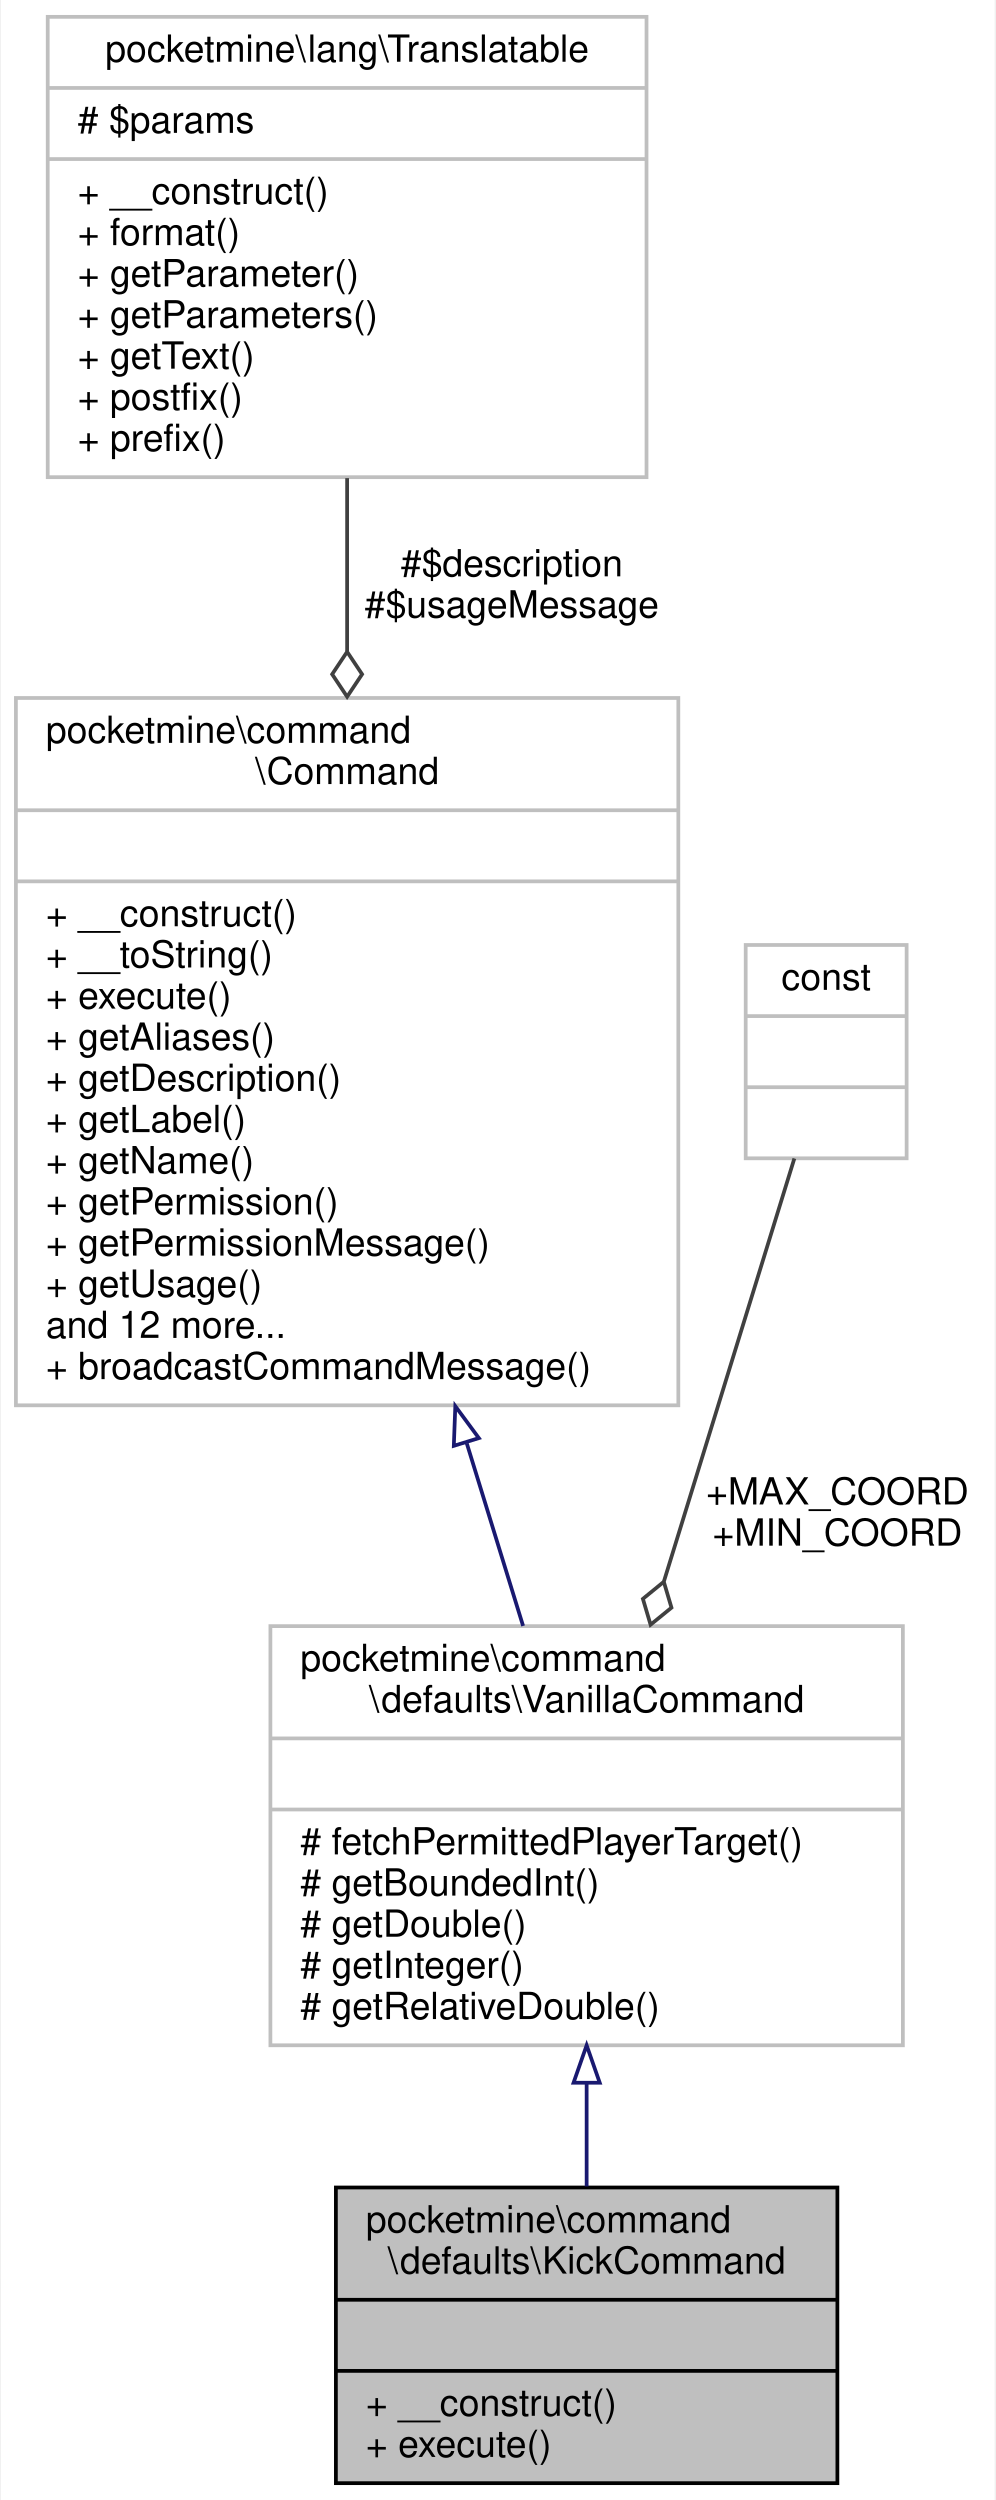
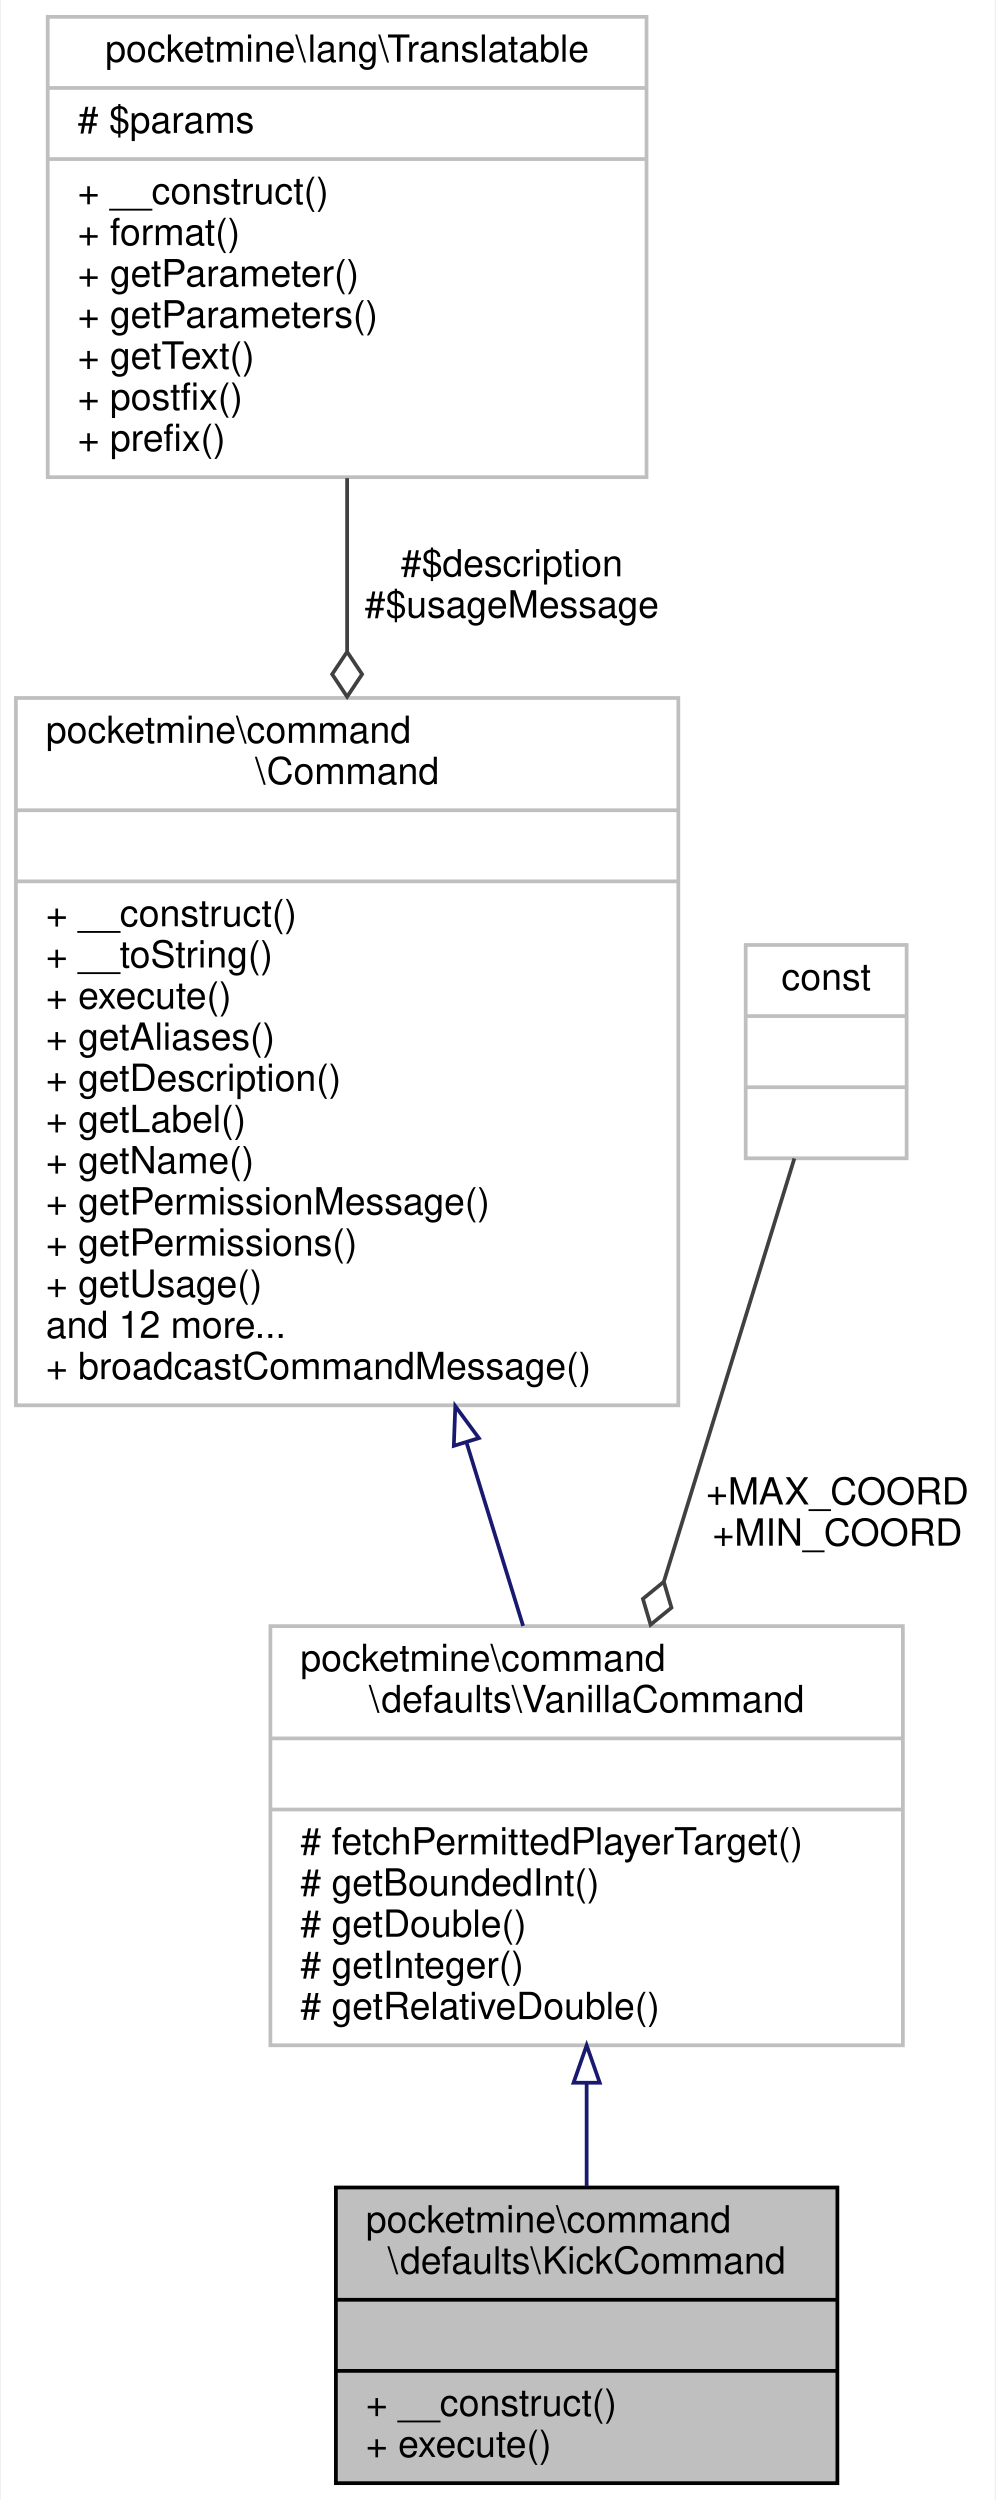
<svg xmlns="http://www.w3.org/2000/svg" xmlns:xlink="http://www.w3.org/1999/xlink" width="266pt" height="668pt" viewBox="0.00 0.00 265.50 668.00">
  <g id="graph0" class="graph" transform="scale(1 1) rotate(0) translate(4 664)">
    <polygon fill="white" stroke="transparent" points="-4,4 -4,-664 261.5,-664 261.5,4 -4,4" />
    <g id="node1" class="node">
      <g id="a_node1">
        <a xlink:title=" ">
          <polygon fill="#bfbfbf" stroke="black" points="85.5,-0.5 85.5,-79.5 219.5,-79.5 219.5,-0.5 85.5,-0.5" />
          <text text-anchor="start" x="93.5" y="-67.5" font-family="Helvetica,sans-Serif" font-size="10.00">pocketmine\command</text>
          <text text-anchor="middle" x="152.5" y="-56.5" font-family="Helvetica,sans-Serif" font-size="10.00">\defaults\KickCommand</text>
          <polyline fill="none" stroke="black" points="85.5,-49.5 219.5,-49.5 " />
          <text text-anchor="middle" x="152.5" y="-37.5" font-family="Helvetica,sans-Serif" font-size="10.00"> </text>
          <polyline fill="none" stroke="black" points="85.5,-30.5 219.5,-30.5 " />
          <text text-anchor="start" x="93.5" y="-18.5" font-family="Helvetica,sans-Serif" font-size="10.00">+ __construct()</text>
          <text text-anchor="start" x="93.5" y="-7.5" font-family="Helvetica,sans-Serif" font-size="10.00">+ execute()</text>
        </a>
      </g>
    </g>
    <g id="node2" class="node">
      <g id="a_node2">
        <a xlink:href="../../d5/dfa/classpocketmine_1_1command_1_1defaults_1_1_vanilla_command.html" target="_top" xlink:title=" ">
          <polygon fill="white" stroke="#bfbfbf" points="68,-117.5 68,-229.5 237,-229.5 237,-117.5 68,-117.5" />
          <text text-anchor="start" x="76" y="-217.5" font-family="Helvetica,sans-Serif" font-size="10.00">pocketmine\command</text>
          <text text-anchor="middle" x="152.5" y="-206.5" font-family="Helvetica,sans-Serif" font-size="10.00">\defaults\VanillaCommand</text>
          <polyline fill="none" stroke="#bfbfbf" points="68,-199.5 237,-199.5 " />
          <text text-anchor="middle" x="152.5" y="-187.5" font-family="Helvetica,sans-Serif" font-size="10.00"> </text>
          <polyline fill="none" stroke="#bfbfbf" points="68,-180.5 237,-180.5 " />
          <text text-anchor="start" x="76" y="-168.5" font-family="Helvetica,sans-Serif" font-size="10.00"># fetchPermittedPlayerTarget()</text>
          <text text-anchor="start" x="76" y="-157.5" font-family="Helvetica,sans-Serif" font-size="10.00"># getBoundedInt()</text>
          <text text-anchor="start" x="76" y="-146.5" font-family="Helvetica,sans-Serif" font-size="10.00"># getDouble()</text>
          <text text-anchor="start" x="76" y="-135.5" font-family="Helvetica,sans-Serif" font-size="10.00"># getInteger()</text>
          <text text-anchor="start" x="76" y="-124.5" font-family="Helvetica,sans-Serif" font-size="10.00"># getRelativeDouble()</text>
        </a>
      </g>
    </g>
    <g id="edge1" class="edge">
      <path fill="none" stroke="midnightblue" d="M152.5,-107.32C152.5,-97.9 152.5,-88.47 152.5,-79.8" />
      <polygon fill="none" stroke="midnightblue" points="149,-107.49 152.5,-117.49 156,-107.49 149,-107.49" />
    </g>
    <g id="node3" class="node">
      <g id="a_node3">
        <a xlink:href="../../d6/df1/classpocketmine_1_1command_1_1_command.html" target="_top" xlink:title=" ">
          <polygon fill="white" stroke="#bfbfbf" points="0,-288.5 0,-477.5 177,-477.5 177,-288.5 0,-288.5" />
          <text text-anchor="start" x="8" y="-465.5" font-family="Helvetica,sans-Serif" font-size="10.00">pocketmine\command</text>
          <text text-anchor="middle" x="88.5" y="-454.5" font-family="Helvetica,sans-Serif" font-size="10.00">\Command</text>
          <polyline fill="none" stroke="#bfbfbf" points="0,-447.5 177,-447.5 " />
          <text text-anchor="middle" x="88.5" y="-435.5" font-family="Helvetica,sans-Serif" font-size="10.00"> </text>
          <polyline fill="none" stroke="#bfbfbf" points="0,-428.5 177,-428.5 " />
          <text text-anchor="start" x="8" y="-416.5" font-family="Helvetica,sans-Serif" font-size="10.00">+ __construct()</text>
          <text text-anchor="start" x="8" y="-405.5" font-family="Helvetica,sans-Serif" font-size="10.00">+ __toString()</text>
          <text text-anchor="start" x="8" y="-394.5" font-family="Helvetica,sans-Serif" font-size="10.00">+ execute()</text>
          <text text-anchor="start" x="8" y="-383.5" font-family="Helvetica,sans-Serif" font-size="10.00">+ getAliases()</text>
          <text text-anchor="start" x="8" y="-372.5" font-family="Helvetica,sans-Serif" font-size="10.00">+ getDescription()</text>
          <text text-anchor="start" x="8" y="-361.5" font-family="Helvetica,sans-Serif" font-size="10.00">+ getLabel()</text>
          <text text-anchor="start" x="8" y="-350.5" font-family="Helvetica,sans-Serif" font-size="10.00">+ getName()</text>
-           <text text-anchor="start" x="8" y="-339.5" font-family="Helvetica,sans-Serif" font-size="10.00">+ getPermission()</text>
-           <text text-anchor="start" x="8" y="-328.5" font-family="Helvetica,sans-Serif" font-size="10.00">+ getPermissionMessage()</text>
+           <text text-anchor="start" x="8" y="-339.5" font-family="Helvetica,sans-Serif" font-size="10.00">+ getPermissionMessage()</text>
+           <text text-anchor="start" x="8" y="-328.5" font-family="Helvetica,sans-Serif" font-size="10.00">+ getPermissions()</text>
          <text text-anchor="start" x="8" y="-317.5" font-family="Helvetica,sans-Serif" font-size="10.00">+ getUsage()</text>
          <text text-anchor="start" x="8" y="-306.5" font-family="Helvetica,sans-Serif" font-size="10.00">and 12 more...</text>
          <text text-anchor="start" x="8" y="-295.5" font-family="Helvetica,sans-Serif" font-size="10.00">+ broadcastCommandMessage()</text>
        </a>
      </g>
    </g>
    <g id="edge2" class="edge">
      <path fill="none" stroke="midnightblue" d="M120.47,-278.35C125.67,-261.5 130.87,-244.63 135.52,-229.55" />
      <polygon fill="none" stroke="midnightblue" points="117.01,-277.68 117.41,-288.27 123.7,-279.74 117.01,-277.68" />
    </g>
    <g id="node4" class="node">
      <g id="a_node4">
        <a xlink:href="../../da/d80/classpocketmine_1_1lang_1_1_translatable.html" target="_top" xlink:title=" ">
          <polygon fill="white" stroke="#bfbfbf" points="8.5,-536.5 8.5,-659.5 168.5,-659.5 168.5,-536.5 8.5,-536.5" />
          <text text-anchor="middle" x="88.5" y="-647.5" font-family="Helvetica,sans-Serif" font-size="10.00">pocketmine\lang\Translatable</text>
          <polyline fill="none" stroke="#bfbfbf" points="8.5,-640.5 168.5,-640.5 " />
          <text text-anchor="start" x="16.5" y="-628.5" font-family="Helvetica,sans-Serif" font-size="10.00"># $params</text>
          <polyline fill="none" stroke="#bfbfbf" points="8.5,-621.5 168.5,-621.5 " />
          <text text-anchor="start" x="16.5" y="-609.5" font-family="Helvetica,sans-Serif" font-size="10.00">+ __construct()</text>
          <text text-anchor="start" x="16.5" y="-598.5" font-family="Helvetica,sans-Serif" font-size="10.00">+ format()</text>
          <text text-anchor="start" x="16.5" y="-587.5" font-family="Helvetica,sans-Serif" font-size="10.00">+ getParameter()</text>
          <text text-anchor="start" x="16.5" y="-576.5" font-family="Helvetica,sans-Serif" font-size="10.00">+ getParameters()</text>
          <text text-anchor="start" x="16.5" y="-565.5" font-family="Helvetica,sans-Serif" font-size="10.00">+ getText()</text>
          <text text-anchor="start" x="16.5" y="-554.5" font-family="Helvetica,sans-Serif" font-size="10.00">+ postfix()</text>
          <text text-anchor="start" x="16.5" y="-543.5" font-family="Helvetica,sans-Serif" font-size="10.00">+ prefix()</text>
        </a>
      </g>
    </g>
    <g id="edge3" class="edge">
      <path fill="none" stroke="#404040" d="M88.5,-536.25C88.5,-521.75 88.5,-505.85 88.5,-489.96" />
      <polygon fill="none" stroke="#404040" points="88.5,-489.84 84.5,-483.84 88.5,-477.84 92.5,-483.84 88.5,-489.84" />
      <text text-anchor="middle" x="132.5" y="-510" font-family="Helvetica,sans-Serif" font-size="10.00"> #$description</text>
      <text text-anchor="middle" x="132.5" y="-499" font-family="Helvetica,sans-Serif" font-size="10.00">#$usageMessage</text>
    </g>
    <g id="node5" class="node">
      <g id="a_node5">
        <a xlink:title=" ">
          <polygon fill="white" stroke="#bfbfbf" points="195,-354.5 195,-411.5 238,-411.5 238,-354.5 195,-354.5" />
          <text text-anchor="middle" x="216.5" y="-399.5" font-family="Helvetica,sans-Serif" font-size="10.00">const</text>
          <polyline fill="none" stroke="#bfbfbf" points="195,-392.5 238,-392.5 " />
          <text text-anchor="middle" x="216.5" y="-380.5" font-family="Helvetica,sans-Serif" font-size="10.00"> </text>
          <polyline fill="none" stroke="#bfbfbf" points="195,-373.5 238,-373.5 " />
          <text text-anchor="middle" x="216.5" y="-361.5" font-family="Helvetica,sans-Serif" font-size="10.00"> </text>
        </a>
      </g>
    </g>
    <g id="edge4" class="edge">
      <path fill="none" stroke="#404040" d="M208,-354.45C199.16,-325.77 184.98,-279.79 173.16,-241.49" />
      <polygon fill="none" stroke="#404040" points="173.12,-241.35 167.53,-236.79 169.58,-229.88 175.17,-234.43 173.12,-241.35" />
      <text text-anchor="middle" x="219.5" y="-262" font-family="Helvetica,sans-Serif" font-size="10.00"> +MAX_COORD</text>
      <text text-anchor="middle" x="219.5" y="-251" font-family="Helvetica,sans-Serif" font-size="10.00">+MIN_COORD</text>
    </g>
  </g>
</svg>
